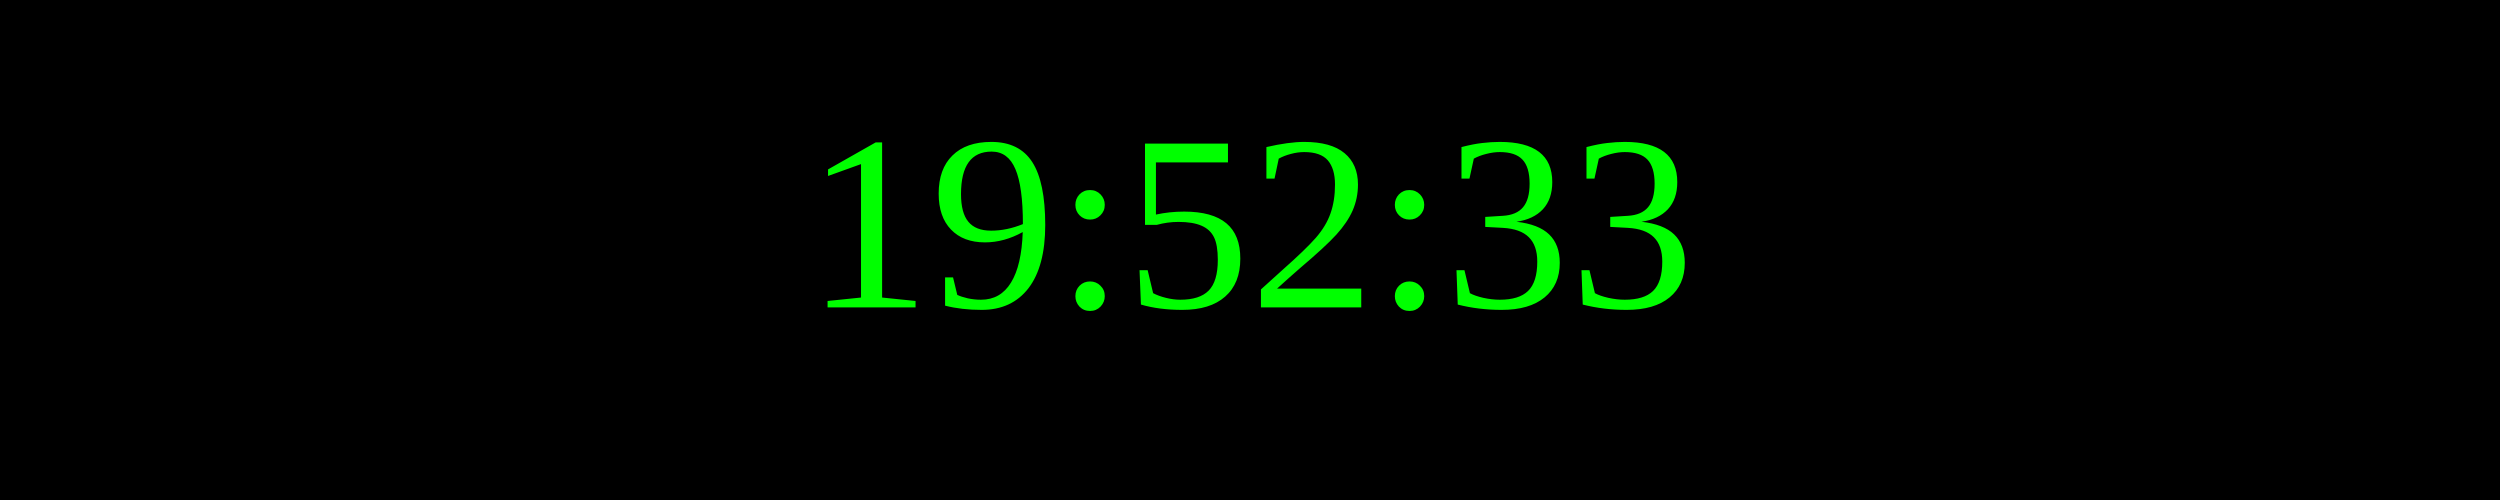
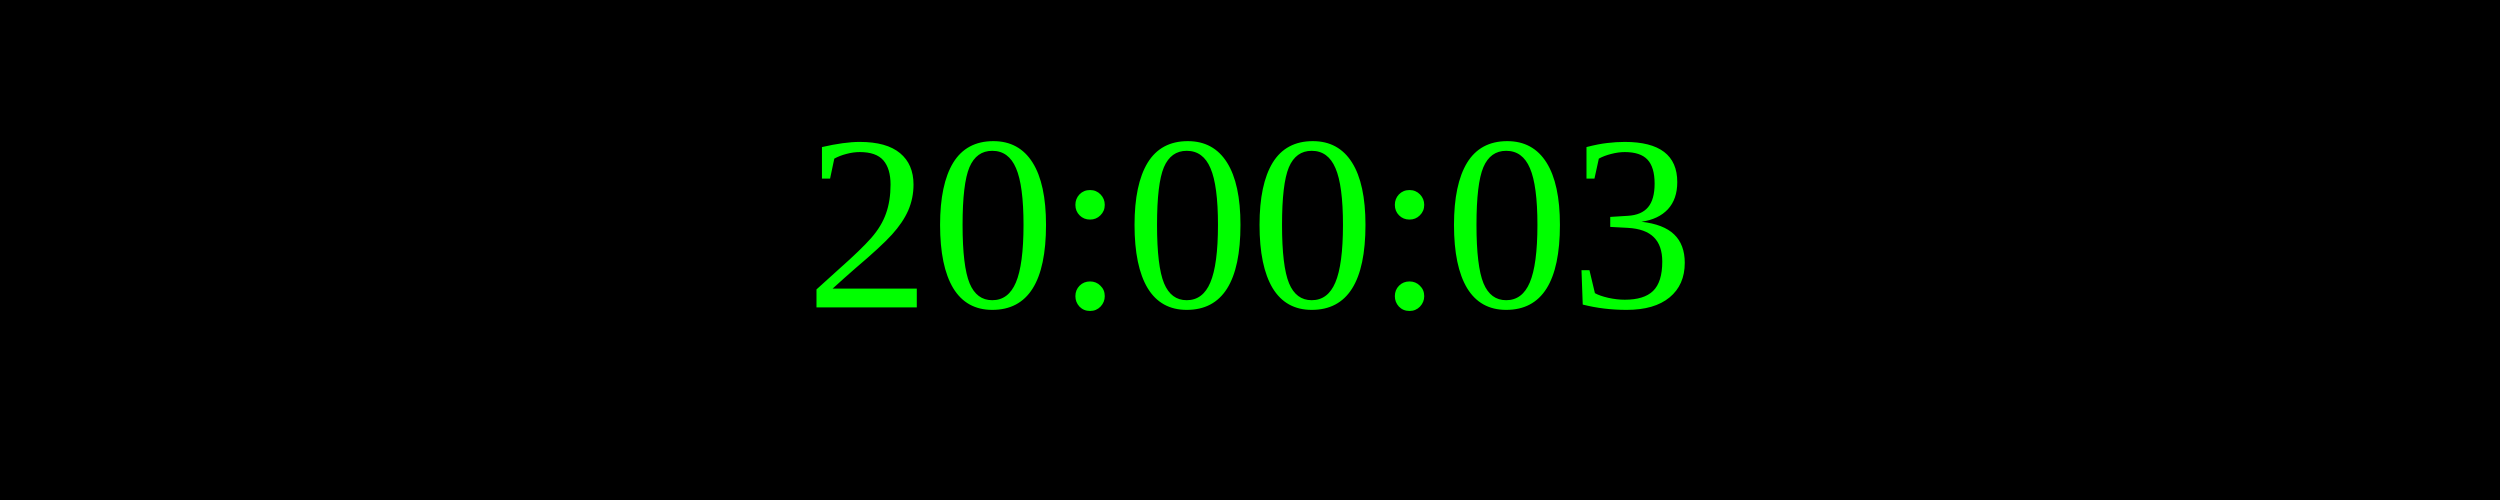
<svg xmlns="http://www.w3.org/2000/svg" width="250" height="50">
  <rect width="100%" height="100%" fill="black" />
  <text x="50%" y="50%" font-size="25" fill="lime" text-anchor="middle" dominant-baseline="middle">
- 19:52:33
+ 20:00:03
</text>
</svg>
